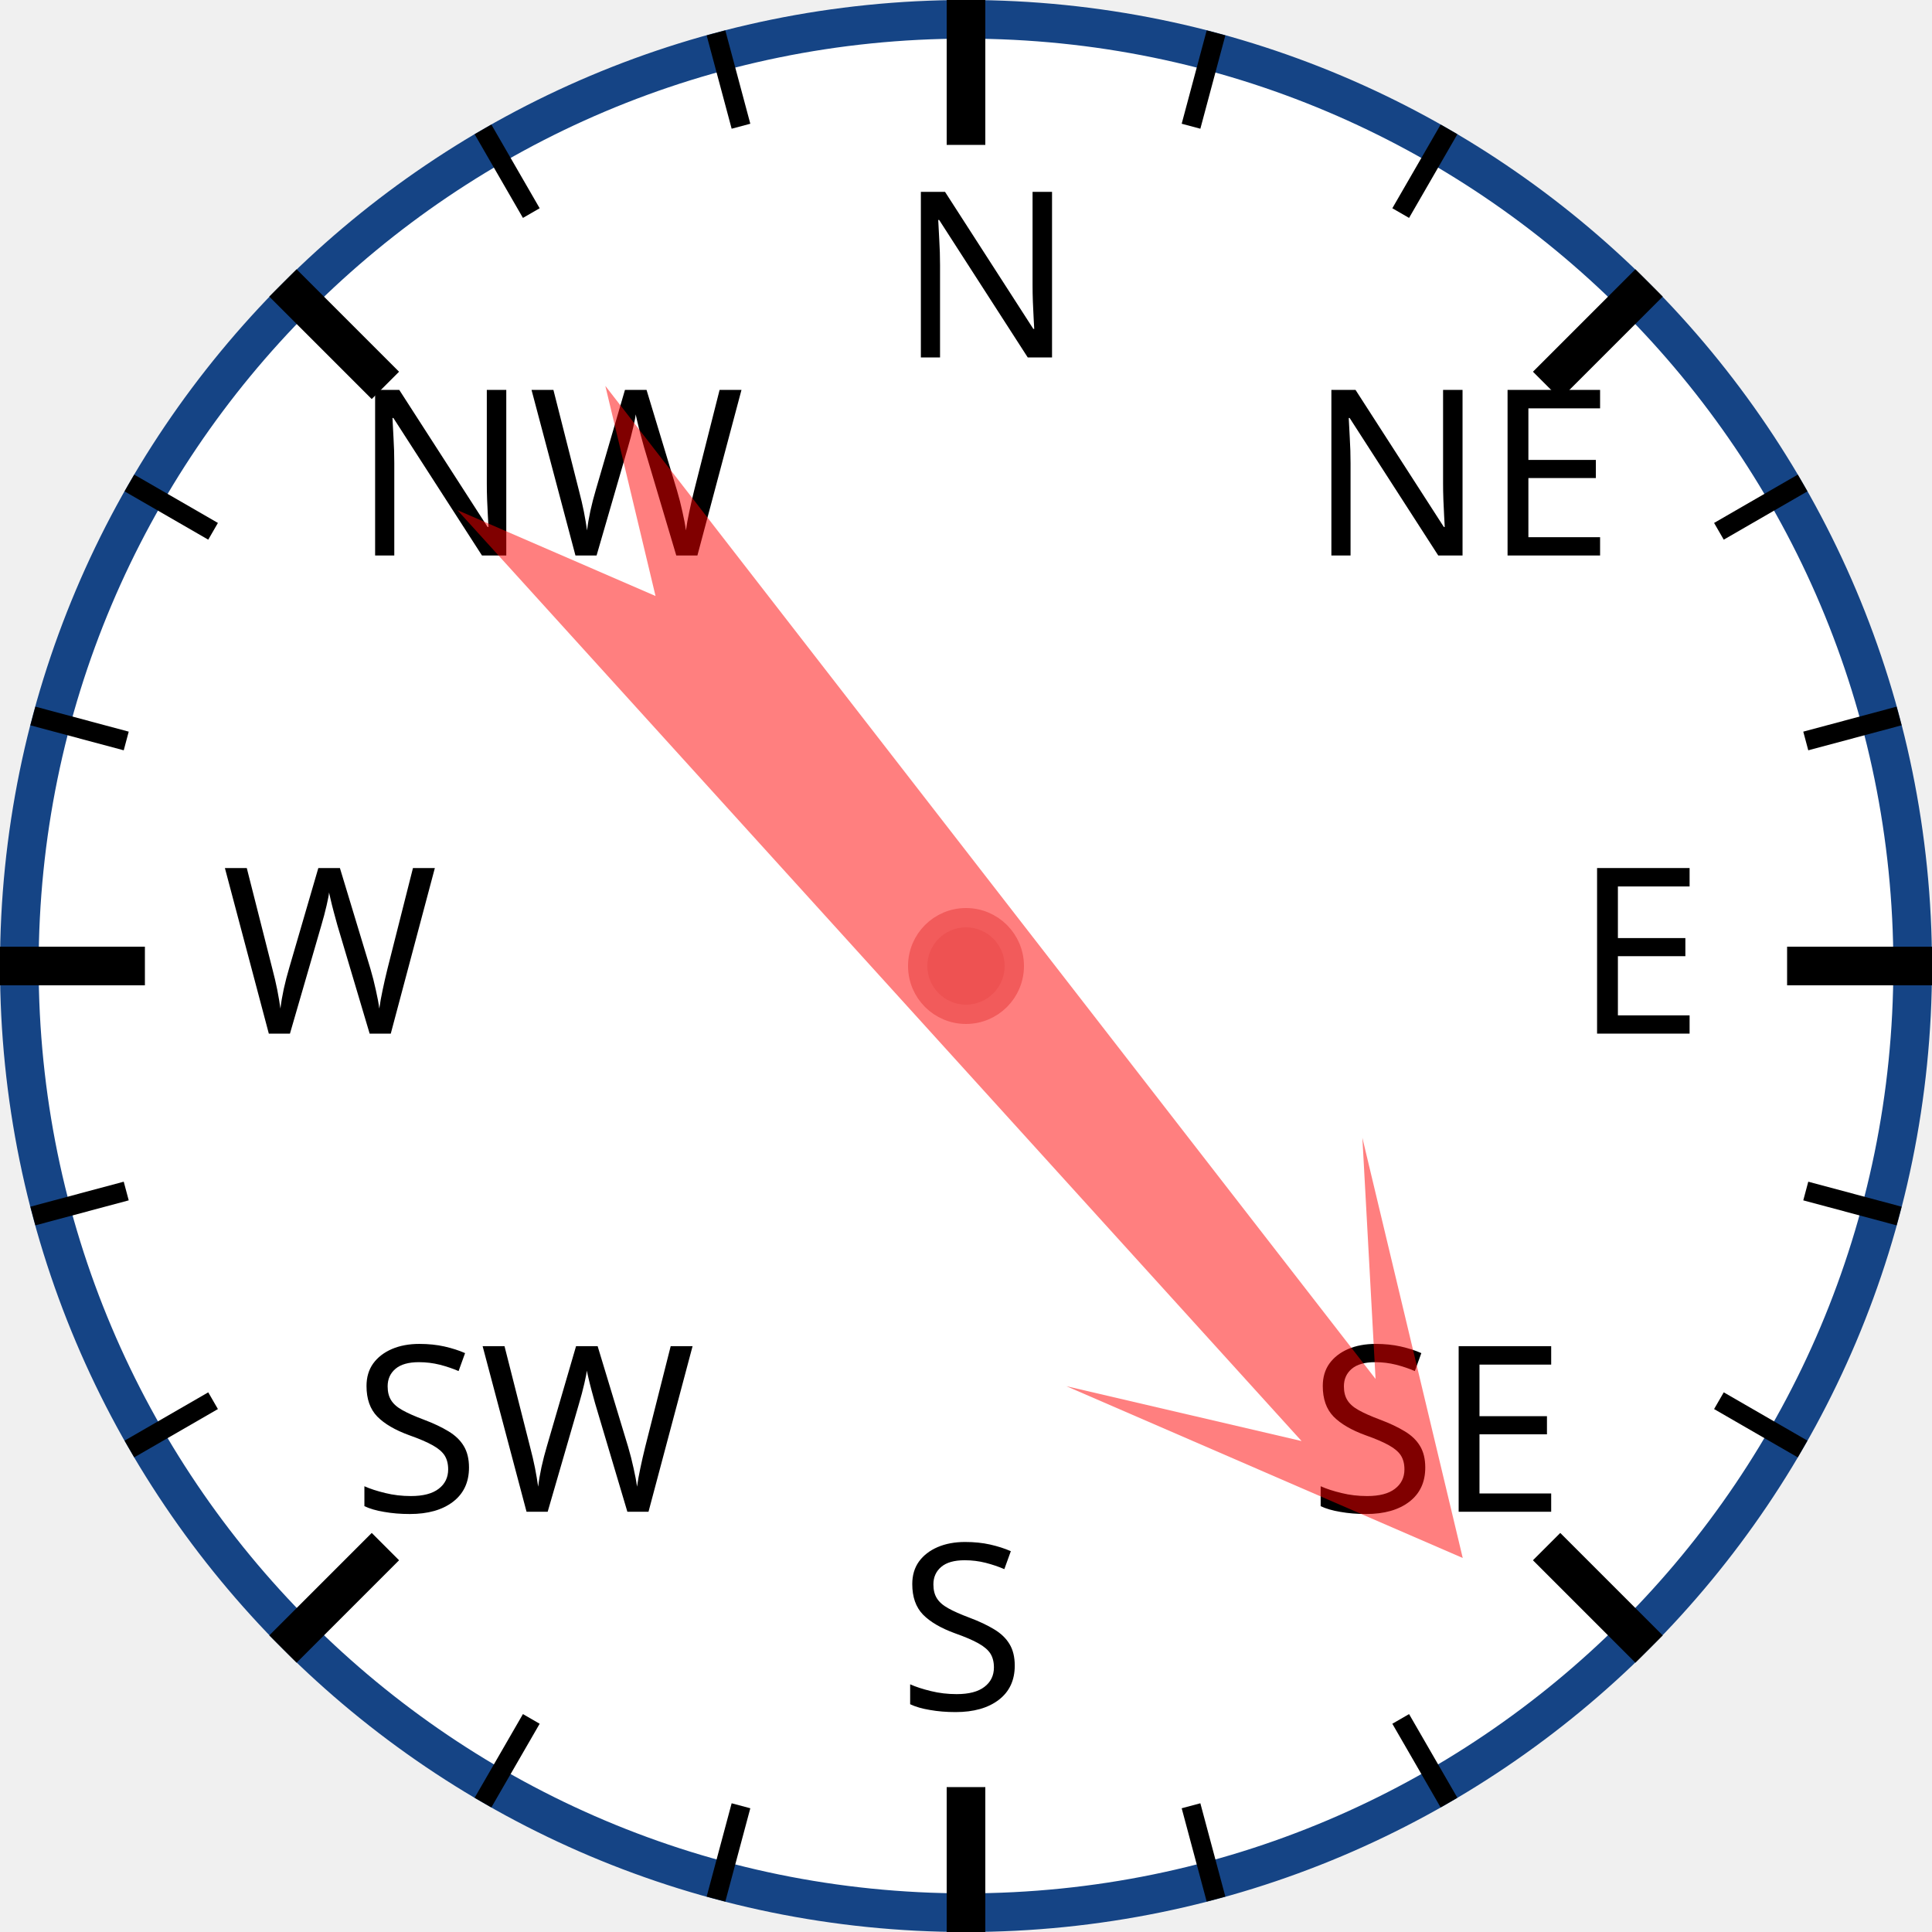
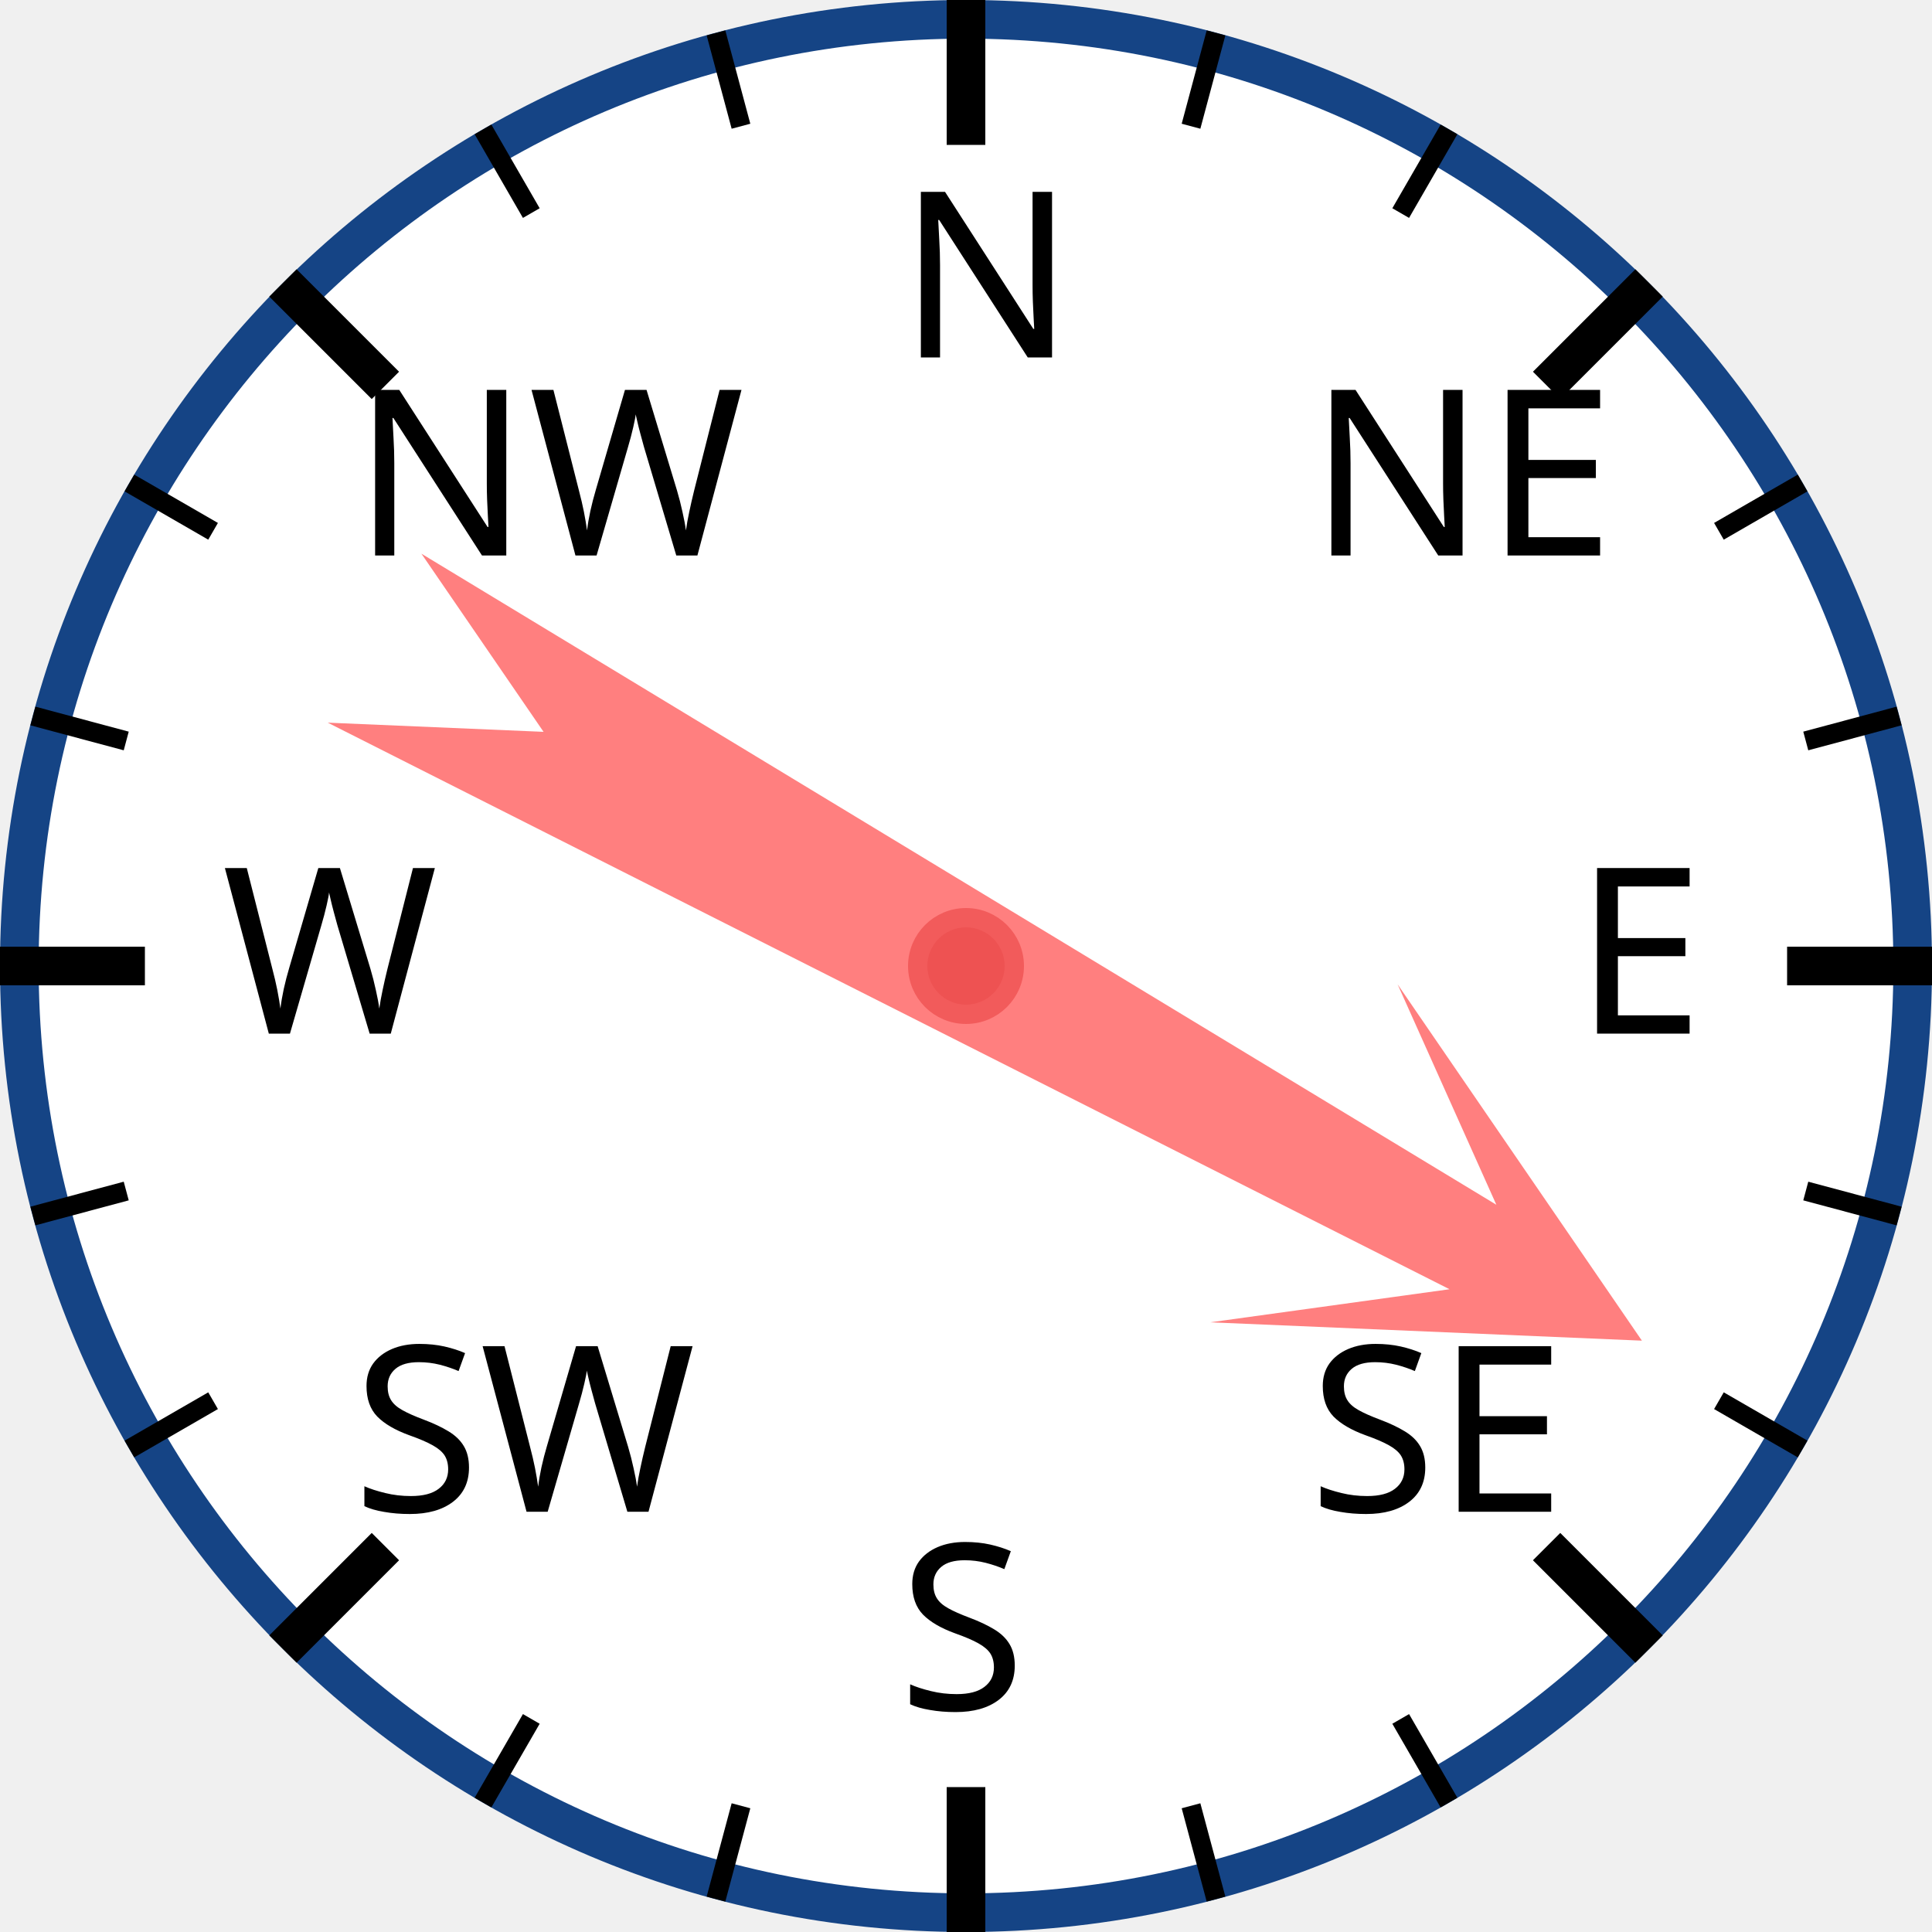
<svg xmlns="http://www.w3.org/2000/svg" width="120px" height="120px" viewBox="0 0 200 200">
  <circle cx="100" cy="100" r="98" style="fill: white; stroke: #154485; stroke-width: 4;" />
  <text x="93.0" y="37.0" style="font-family: sans-serif; font-size: 18pt;">N</text>
  <line x1="100.0" y1="0.0" x2="100.0" y2="15.0" style="stroke: black; stroke-width: 4;" />
  <line x1="74.118" y1="3.407" x2="76.706" y2="13.067" style="stroke: black; stroke-width: 2;" />
  <line x1="50" y1="13.397" x2="55" y2="22.058" style="stroke: black; stroke-width: 2;" />
  <text x="36.503" y="57.503" style="font-family: sans-serif; font-size: 18pt;">NW</text>
  <line x1="29.289" y1="29.289" x2="39.896" y2="39.896" style="stroke: black; stroke-width: 4;" />
  <line x1="13.397" y1="50" x2="22.058" y2="55" style="stroke: black; stroke-width: 2;" />
  <line x1="3.407" y1="74.118" x2="13.067" y2="76.706" style="stroke: black; stroke-width: 2;" />
  <text x="23.0" y="107.0" style="font-family: sans-serif; font-size: 18pt;">W</text>
  <line x1="0.0" y1="100.0" x2="15.0" y2="100.0" style="stroke: black; stroke-width: 4;" />
  <line x1="3.407" y1="125.882" x2="13.067" y2="123.294" style="stroke: black; stroke-width: 2;" />
  <line x1="13.397" y1="150" x2="22.058" y2="145" style="stroke: black; stroke-width: 2;" />
  <text x="36.503" y="156.497" style="font-family: sans-serif; font-size: 18pt;">SW</text>
  <line x1="29.289" y1="170.711" x2="39.896" y2="160.104" style="stroke: black; stroke-width: 4;" />
  <line x1="50" y1="186.603" x2="55" y2="177.942" style="stroke: black; stroke-width: 2;" />
  <line x1="74.118" y1="196.593" x2="76.706" y2="186.933" style="stroke: black; stroke-width: 2;" />
  <text x="93" y="177.0" style="font-family: sans-serif; font-size: 18pt;">S</text>
  <line x1="100" y1="200.0" x2="100" y2="185.0" style="stroke: black; stroke-width: 4;" />
  <line x1="125.882" y1="196.593" x2="123.294" y2="186.933" style="stroke: black; stroke-width: 2;" />
  <line x1="150.0" y1="186.603" x2="145.0" y2="177.942" style="stroke: black; stroke-width: 2;" />
  <text x="135.497" y="156.497" style="font-family: sans-serif; font-size: 18pt;">SE</text>
  <line x1="170.711" y1="170.711" x2="160.104" y2="160.104" style="stroke: black; stroke-width: 4;" />
  <line x1="186.603" y1="150" x2="177.942" y2="145" style="stroke: black; stroke-width: 2;" />
  <line x1="196.593" y1="125.882" x2="186.933" y2="123.294" style="stroke: black; stroke-width: 2;" />
  <text x="163.0" y="107" style="font-family: sans-serif; font-size: 18pt;">E</text>
  <line x1="200.0" y1="100" x2="185.0" y2="100" style="stroke: black; stroke-width: 4;" />
  <line x1="196.593" y1="74.118" x2="186.933" y2="76.706" style="stroke: black; stroke-width: 2;" />
  <line x1="186.603" y1="50" x2="177.942" y2="55" style="stroke: black; stroke-width: 2;" />
  <text x="135.497" y="57.503" style="font-family: sans-serif; font-size: 18pt;">NE</text>
  <line x1="170.711" y1="29.289" x2="160.104" y2="39.896" style="stroke: black; stroke-width: 4;" />
  <line x1="150" y1="13.397" x2="145" y2="22.058" style="stroke: black; stroke-width: 2;" />
  <line x1="125.882" y1="3.407" x2="123.294" y2="13.067" style="stroke: black; stroke-width: 2;" />
-   <polygon points="100 20 120 60 105 40 110 170 100 150 90 170 95 40 80 60" style="fill: red; fill-opacity: 0.5;" transform="rotate(140,100,100)" />
+   <polygon points="100 20 120 60 105 40 110 170 100 150 90 170 95 40 80 60" style="fill: red; fill-opacity: 0.5;" transform="rotate(119,100,100)" />
  <circle cx="100" cy="100" r="5" style="fill: #EE5252; stroke: #F25B5B; stroke-width: 2;" />
</svg>
